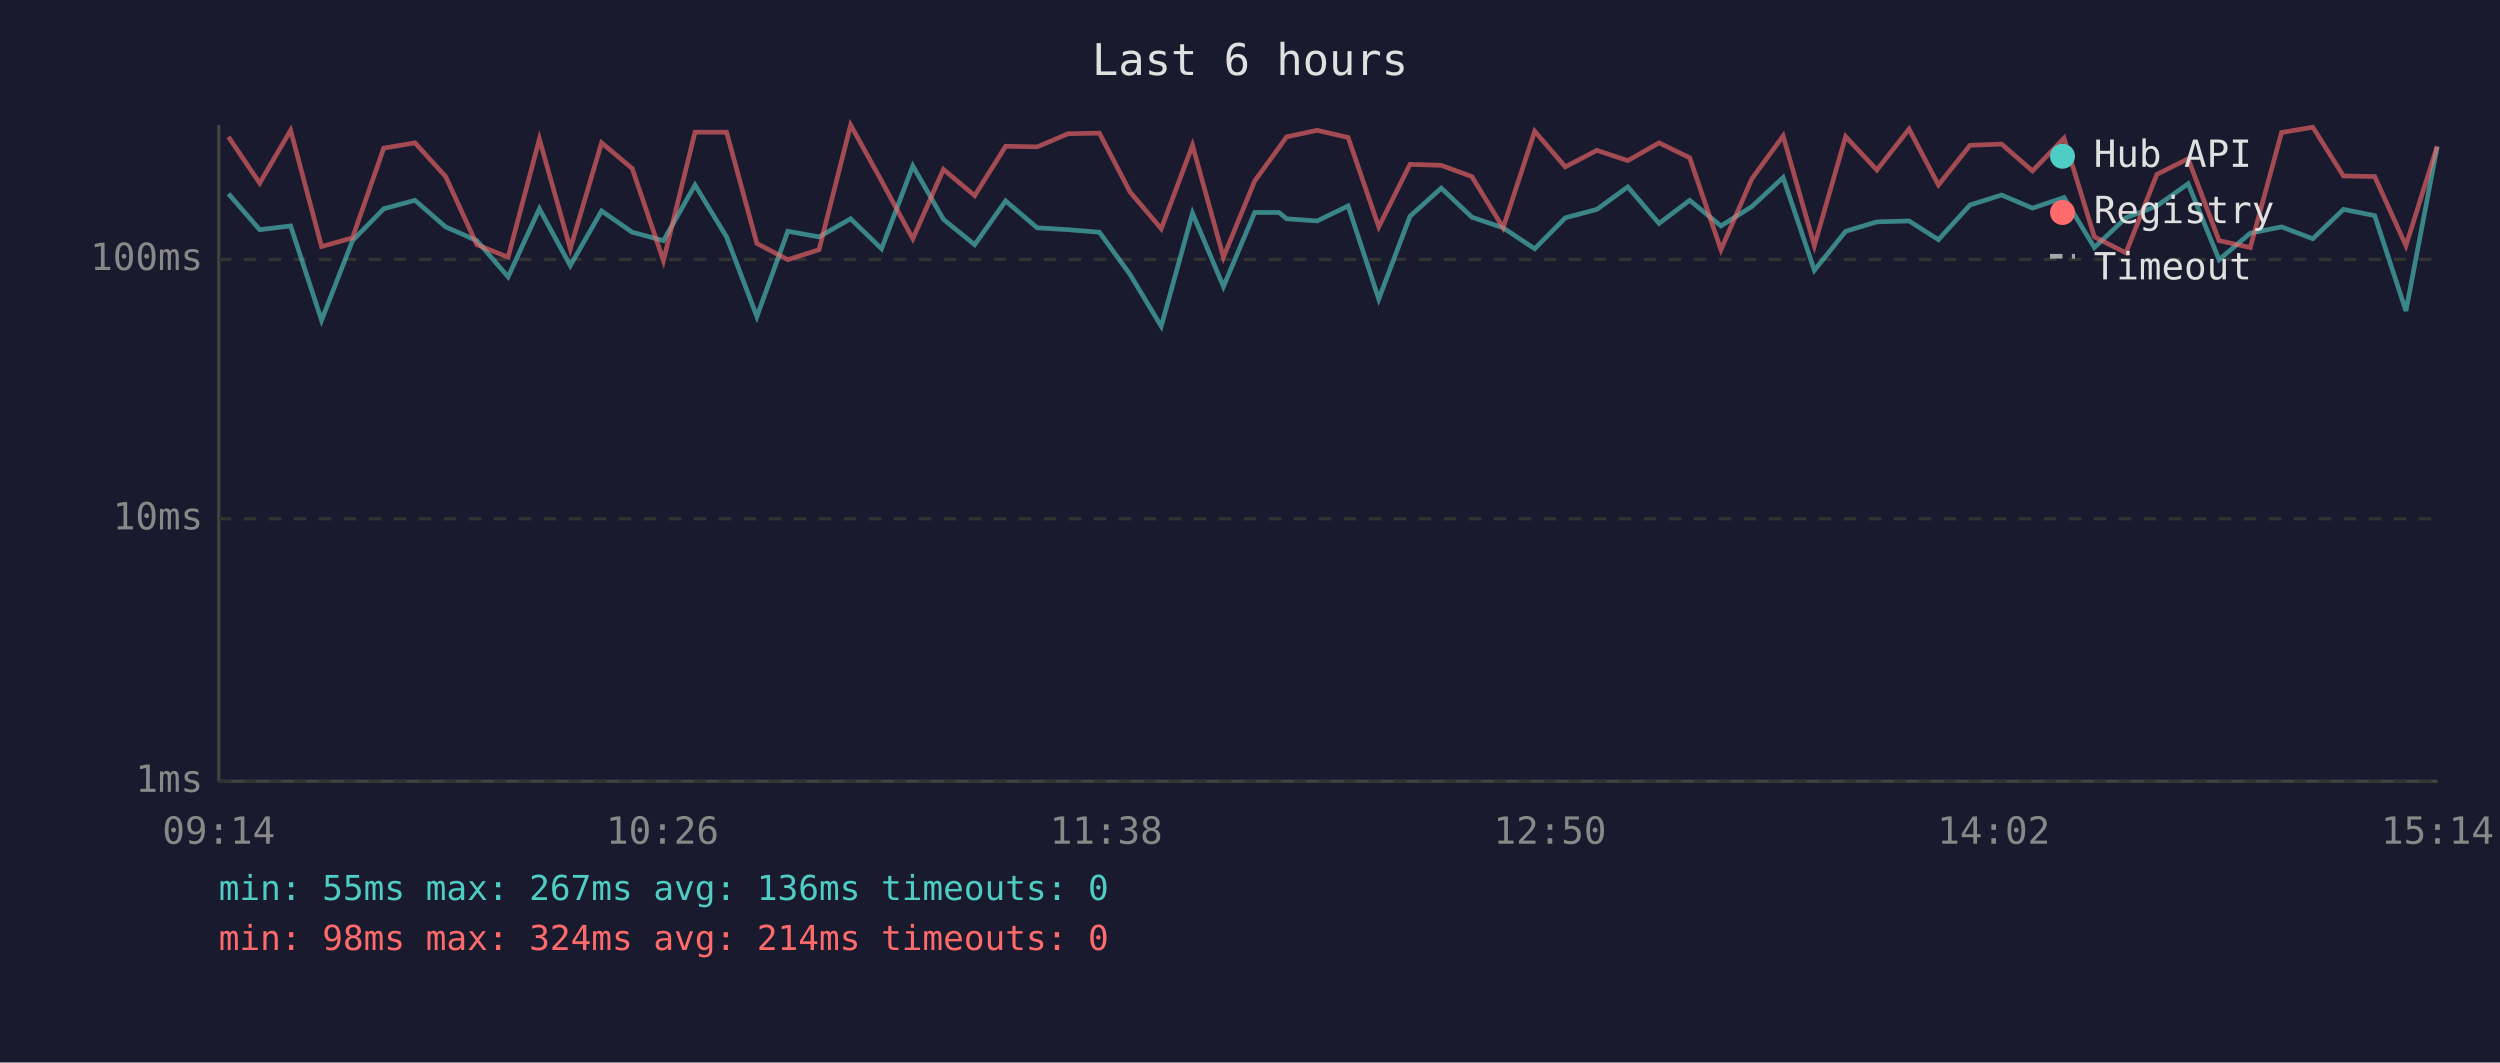
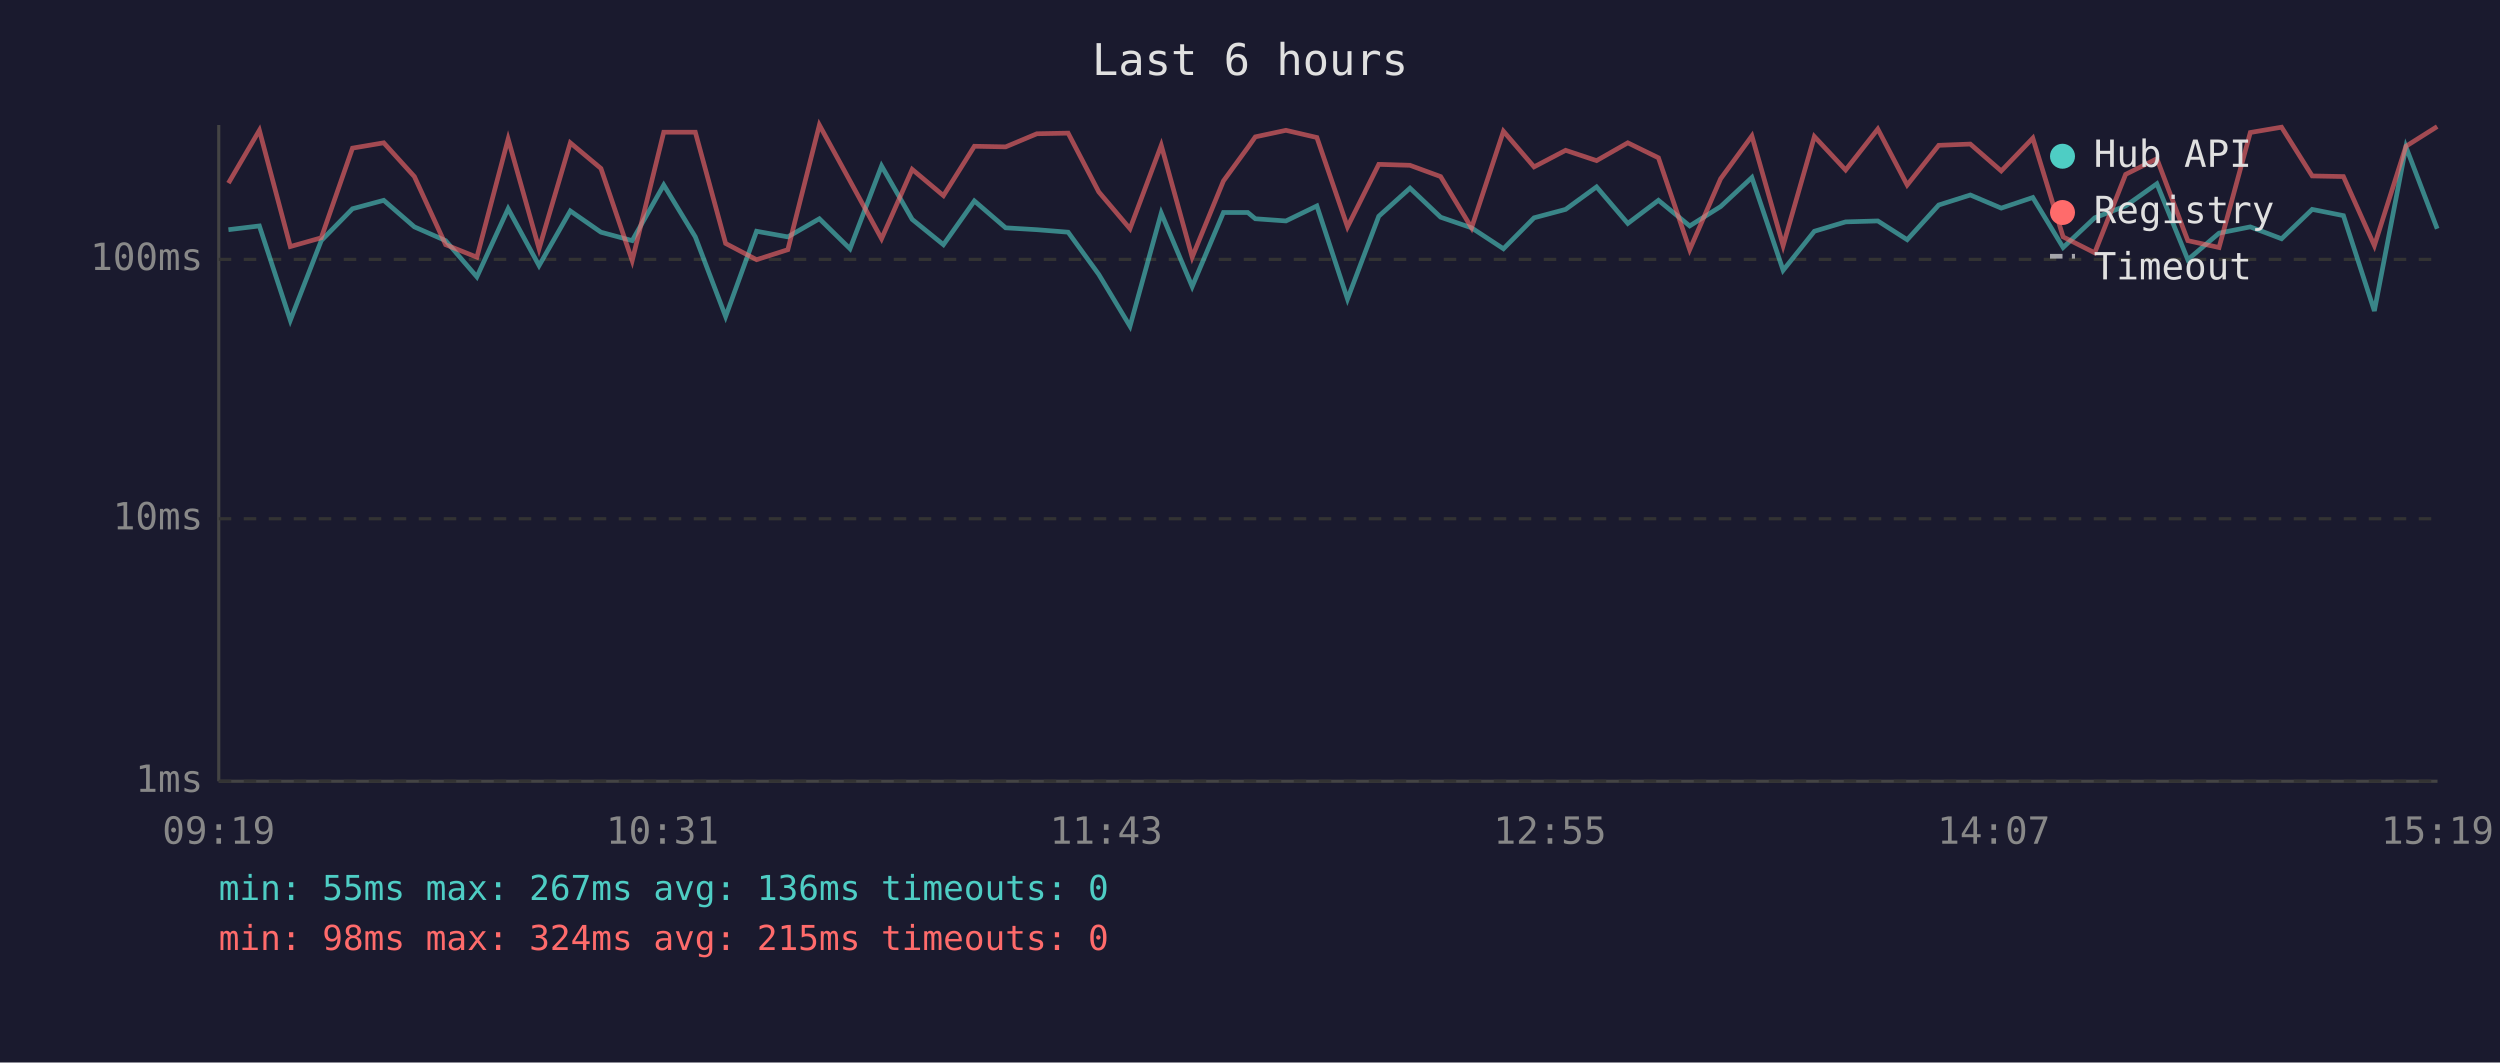
<svg xmlns="http://www.w3.org/2000/svg" viewBox="0 0 800 340" font-family="monospace" font-size="12">
  <rect width="800" height="340" fill="#1a1a2e" />
  <text x="400" y="24" fill="#e0e0e0" font-size="14" text-anchor="middle">Last 6 hours</text>
  <line x1="70" y1="40" x2="70" y2="250" stroke="#444" stroke-width="1" />
  <line x1="70" y1="250" x2="780" y2="250" stroke="#444" stroke-width="1" />
  <line x1="70" y1="250" x2="780" y2="250" stroke="#333" stroke-width="1" stroke-dasharray="4" />
  <text x="65" y="250" fill="#888" text-anchor="end" dominant-baseline="middle">1ms</text>
  <line x1="70" y1="166" x2="780" y2="166" stroke="#333" stroke-width="1" stroke-dasharray="4" />
  <text x="65" y="166" fill="#888" text-anchor="end" dominant-baseline="middle">10ms</text>
  <line x1="70" y1="83" x2="780" y2="83" stroke="#333" stroke-width="1" stroke-dasharray="4" />
  <text x="65" y="83" fill="#888" text-anchor="end" dominant-baseline="middle">100ms</text>
-   <text x="70" y="270" fill="#888" text-anchor="middle">09:14</text>
-   <text x="212" y="270" fill="#888" text-anchor="middle">10:26</text>
-   <text x="354" y="270" fill="#888" text-anchor="middle">11:38</text>
-   <text x="496" y="270" fill="#888" text-anchor="middle">12:50</text>
-   <text x="638" y="270" fill="#888" text-anchor="middle">14:02</text>
-   <text x="780" y="270" fill="#888" text-anchor="middle">15:14</text>
-   <polyline points="73.1,62.0 83.1,73.5 93.0,72.3 102.9,102.5 112.8,77.0 122.8,66.8 132.8,64.1 142.6,72.6 152.6,77.0 162.6,88.6 172.6,66.8 182.5,85.0 192.5,67.5 202.3,74.3 212.3,77.0 222.4,59.2 232.5,75.8 242.2,101.3 252.1,74.0 262.1,75.8 272.2,70.0 282.1,79.6 292.1,53.1 301.9,70.2 311.9,78.3 321.8,64.3 331.9,72.9 341.8,73.5 351.8,74.3 361.6,87.8 371.6,104.4 381.6,68.2 391.5,91.7 401.5,68.0 409.3,68.0 411.7,70.0 421.5,70.7 431.4,65.9 441.2,95.7 451.2,69.2 461.2,60.2 471.0,69.5 481.0,72.9 491.1,79.6 500.9,69.7 511.0,67.0 520.9,59.8 530.9,71.5 540.7,64.1 550.7,72.3 560.6,66.1 570.6,56.8 580.6,86.5 590.6,74.0 600.6,71.0 610.9,70.7 620.3,76.7 630.4,65.6 640.5,62.4 650.4,66.6 660.5,63.2 670.2,79.2 680.3,69.7 690.2,65.9 700.2,58.8 710.1,83.1 720.1,74.6 730.1,72.6 740.1,76.4 749.9,67.0 759.9,69.0 769.9,99.5 779.9,47.0" fill="none" stroke="#4ecdc4" stroke-width="1.5" opacity="0.6" />
-   <polyline points="73.1,43.8 83.1,58.6 93.0,41.7 102.9,78.9 112.8,76.1 122.8,47.4 132.8,45.7 142.6,56.5 152.6,78.3 162.6,82.3 172.6,44.5 182.5,79.6 192.5,45.7 202.3,53.9 212.3,83.4 222.4,42.3 232.5,42.3 242.2,77.9 252.1,83.1 262.1,79.9 272.2,40.0 282.1,57.9 292.1,76.4 301.9,54.2 311.9,62.6 321.8,46.8 331.9,47.0 341.8,42.8 351.8,42.6 361.6,61.4 371.6,73.2 381.6,46.5 391.5,82.3 401.5,57.9 409.3,47.2 411.7,43.8 421.5,41.7 431.4,44.0 441.2,72.6 451.2,52.6 461.2,52.9 471.0,56.5 481.0,72.9 491.1,42.0 500.9,53.4 511.0,48.1 520.9,51.4 530.9,45.7 540.7,50.5 550.7,79.9 560.6,57.2 570.6,43.5 580.6,78.6 590.6,43.7 600.6,54.4 610.9,41.3 620.3,59.2 630.4,46.5 640.5,46.1 650.4,54.7 660.5,44.2 670.2,75.8 680.3,80.9 690.2,55.8 700.2,50.8 710.1,77.0 720.1,79.2 730.1,42.4 740.1,40.7 749.9,56.3 759.9,56.5 769.9,78.6 779.9,46.8" fill="none" stroke="#ff6b6b" stroke-width="1.5" opacity="0.6" />
+   <text x="70" y="270" fill="#888" text-anchor="middle">09:19</text>
+   <text x="212" y="270" fill="#888" text-anchor="middle">10:31</text>
+   <text x="354" y="270" fill="#888" text-anchor="middle">11:43</text>
+   <text x="496" y="270" fill="#888" text-anchor="middle">12:55</text>
+   <text x="638" y="270" fill="#888" text-anchor="middle">14:07</text>
+   <text x="780" y="270" fill="#888" text-anchor="middle">15:19</text>
+   <polyline points="73.1,73.5 83.0,72.3 92.9,102.5 102.8,77.0 112.8,66.8 122.8,64.1 132.6,72.6 142.6,77.0 152.6,88.6 162.6,66.8 172.5,85.0 182.5,67.5 192.3,74.3 202.3,77.0 212.4,59.2 222.5,75.8 232.2,101.3 242.1,74.0 252.1,75.8 262.2,70.0 272.0,79.6 282.1,53.1 291.9,70.2 301.9,78.3 311.8,64.3 321.8,72.9 331.8,73.5 341.8,74.3 351.6,87.8 361.6,104.4 371.6,68.2 381.5,91.7 391.5,68.0 399.3,68.0 401.7,70.0 411.5,70.7 421.4,65.9 431.2,95.7 441.2,69.2 451.2,60.2 461.0,69.5 470.9,72.9 481.1,79.6 490.9,69.7 501.0,67.0 510.9,59.8 520.9,71.5 530.7,64.1 540.7,72.3 550.6,66.1 560.6,56.8 570.6,86.5 580.6,74.0 590.6,71.0 600.9,70.7 610.3,76.7 620.4,65.6 630.5,62.4 640.4,66.6 650.5,63.2 660.2,79.2 670.3,69.7 680.2,65.9 690.2,58.8 700.1,83.1 710.1,74.6 720.1,72.6 730.1,76.4 739.9,67.0 749.9,69.0 759.8,99.5 769.9,47.0 779.9,73.2" fill="none" stroke="#4ecdc4" stroke-width="1.5" opacity="0.6" />
+   <polyline points="73.1,58.6 83.0,41.7 92.9,78.9 102.8,76.1 112.8,47.4 122.8,45.7 132.6,56.5 142.6,78.3 152.6,82.3 162.6,44.5 172.5,79.6 182.5,45.7 192.3,53.9 202.3,83.4 212.4,42.3 222.5,42.3 232.2,77.9 242.1,83.1 252.1,79.9 262.2,40.0 272.0,57.9 282.1,76.4 291.9,54.2 301.9,62.6 311.8,46.8 321.8,47.0 331.8,42.8 341.8,42.6 351.6,61.4 361.6,73.2 371.6,46.5 381.5,82.3 391.5,57.9 399.3,47.2 401.7,43.8 411.5,41.7 421.4,44.0 431.2,72.6 441.2,52.6 451.2,52.9 461.0,56.5 470.9,72.9 481.1,42.0 490.9,53.4 501.0,48.1 510.9,51.4 520.9,45.7 530.7,50.5 540.7,79.9 550.6,57.2 560.6,43.5 570.6,78.6 580.6,43.7 590.6,54.4 600.9,41.3 610.3,59.2 620.4,46.5 630.5,46.1 640.4,54.7 650.5,44.2 660.2,75.8 670.3,80.9 680.2,55.8 690.2,50.8 700.1,77.0 710.1,79.2 720.1,42.4 730.1,40.7 739.9,56.3 749.9,56.5 759.8,78.6 769.9,46.8 779.9,40.5" fill="none" stroke="#ff6b6b" stroke-width="1.5" opacity="0.6" />
  <circle cx="660" cy="50" r="4" fill="#4ecdc4" />
  <text x="670" y="50" fill="#e0e0e0" dominant-baseline="middle">Hub API</text>
  <circle cx="660" cy="68" r="4" fill="#ff6b6b" />
  <text x="670" y="68" fill="#e0e0e0" dominant-baseline="middle">Registry</text>
  <line x1="656" y1="82" x2="664" y2="82" stroke="#e0e0e0" stroke-width="1.5" stroke-dasharray="4,3" opacity="0.7" />
  <text x="670" y="86" fill="#e0e0e0" dominant-baseline="middle">Timeout</text>
  <text x="70" y="288" fill="#4ecdc4" font-size="11">min: 55ms  max: 267ms  avg: 136ms  timeouts: 0</text>
-   <text x="70" y="304" fill="#ff6b6b" font-size="11">min: 98ms  max: 324ms  avg: 214ms  timeouts: 0</text>
+   <text x="70" y="304" fill="#ff6b6b" font-size="11">min: 98ms  max: 324ms  avg: 215ms  timeouts: 0</text>
</svg>
